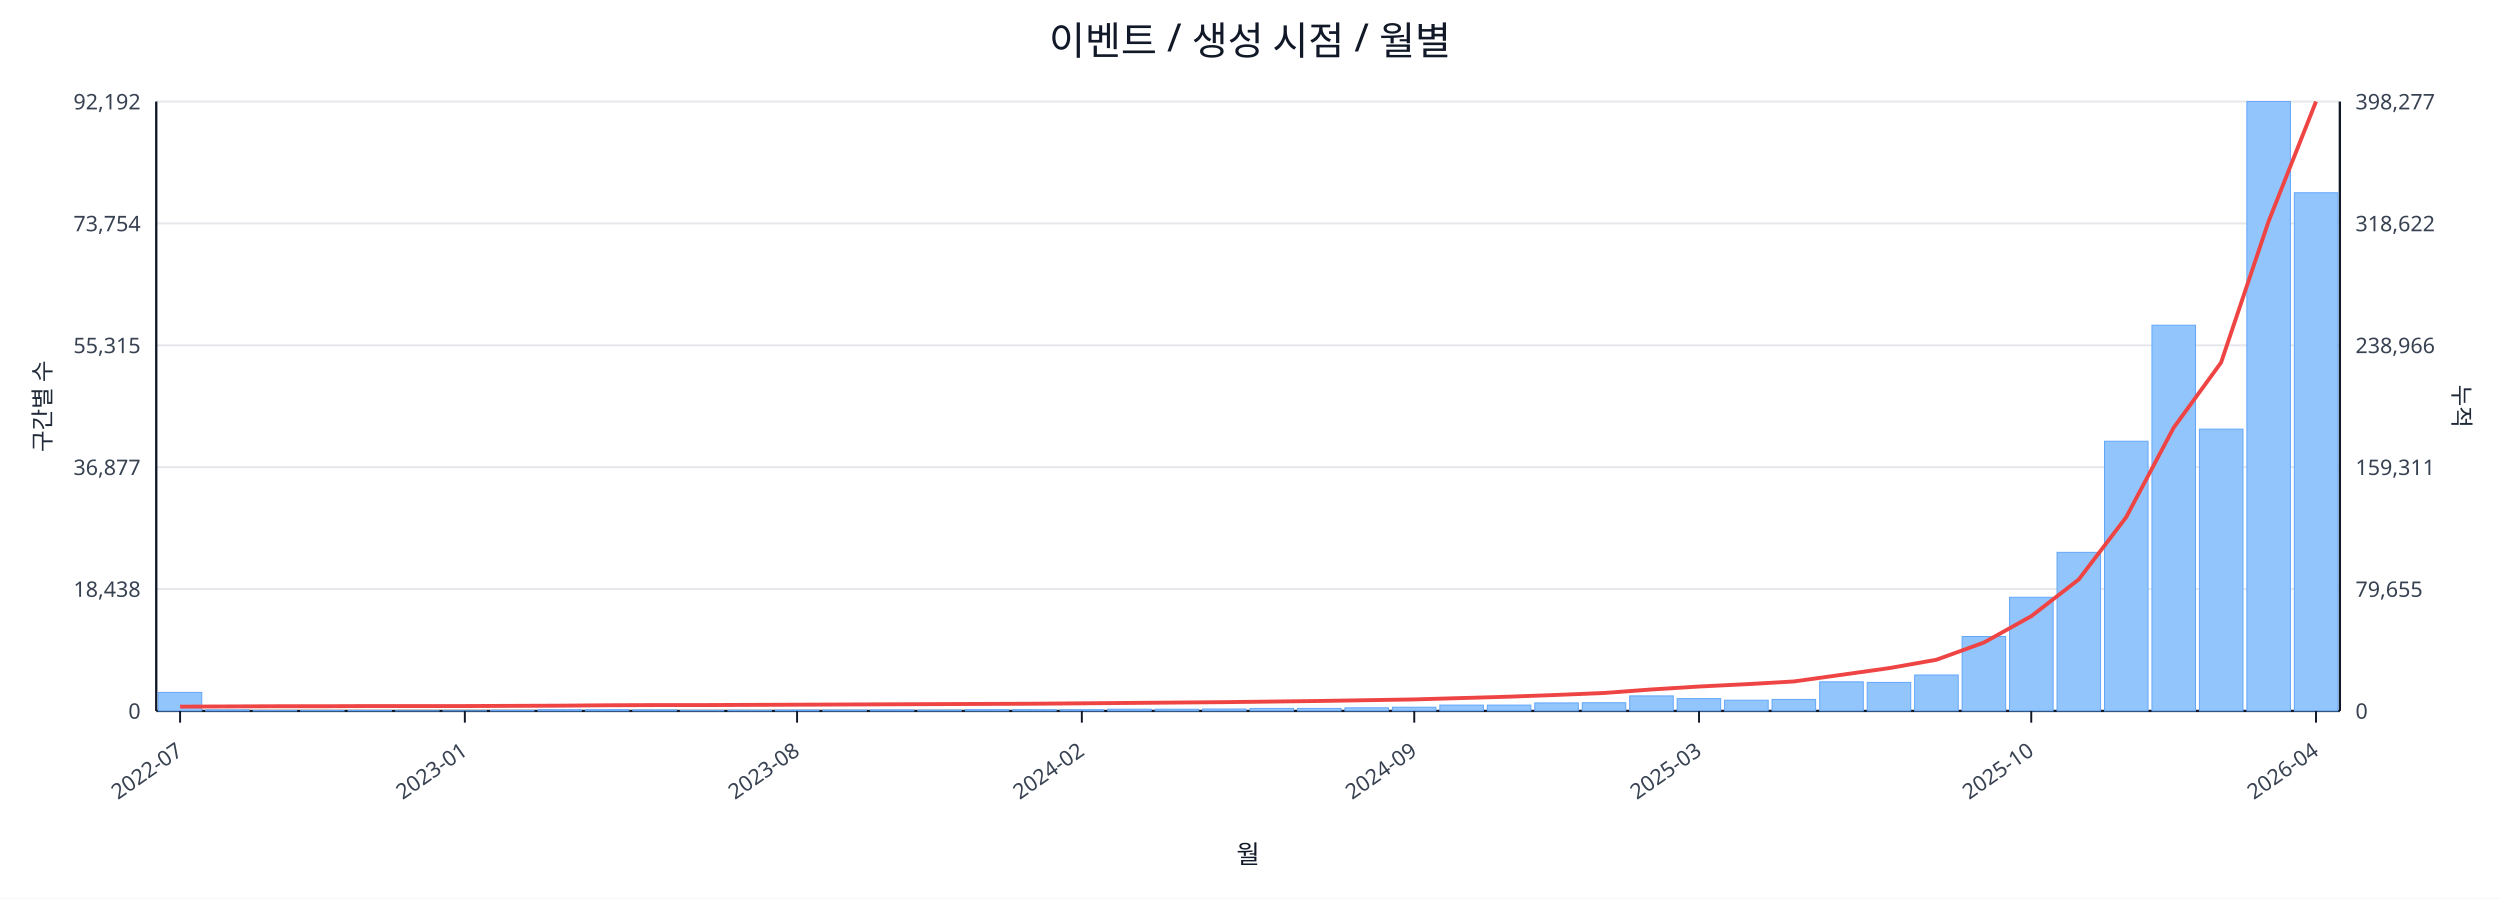
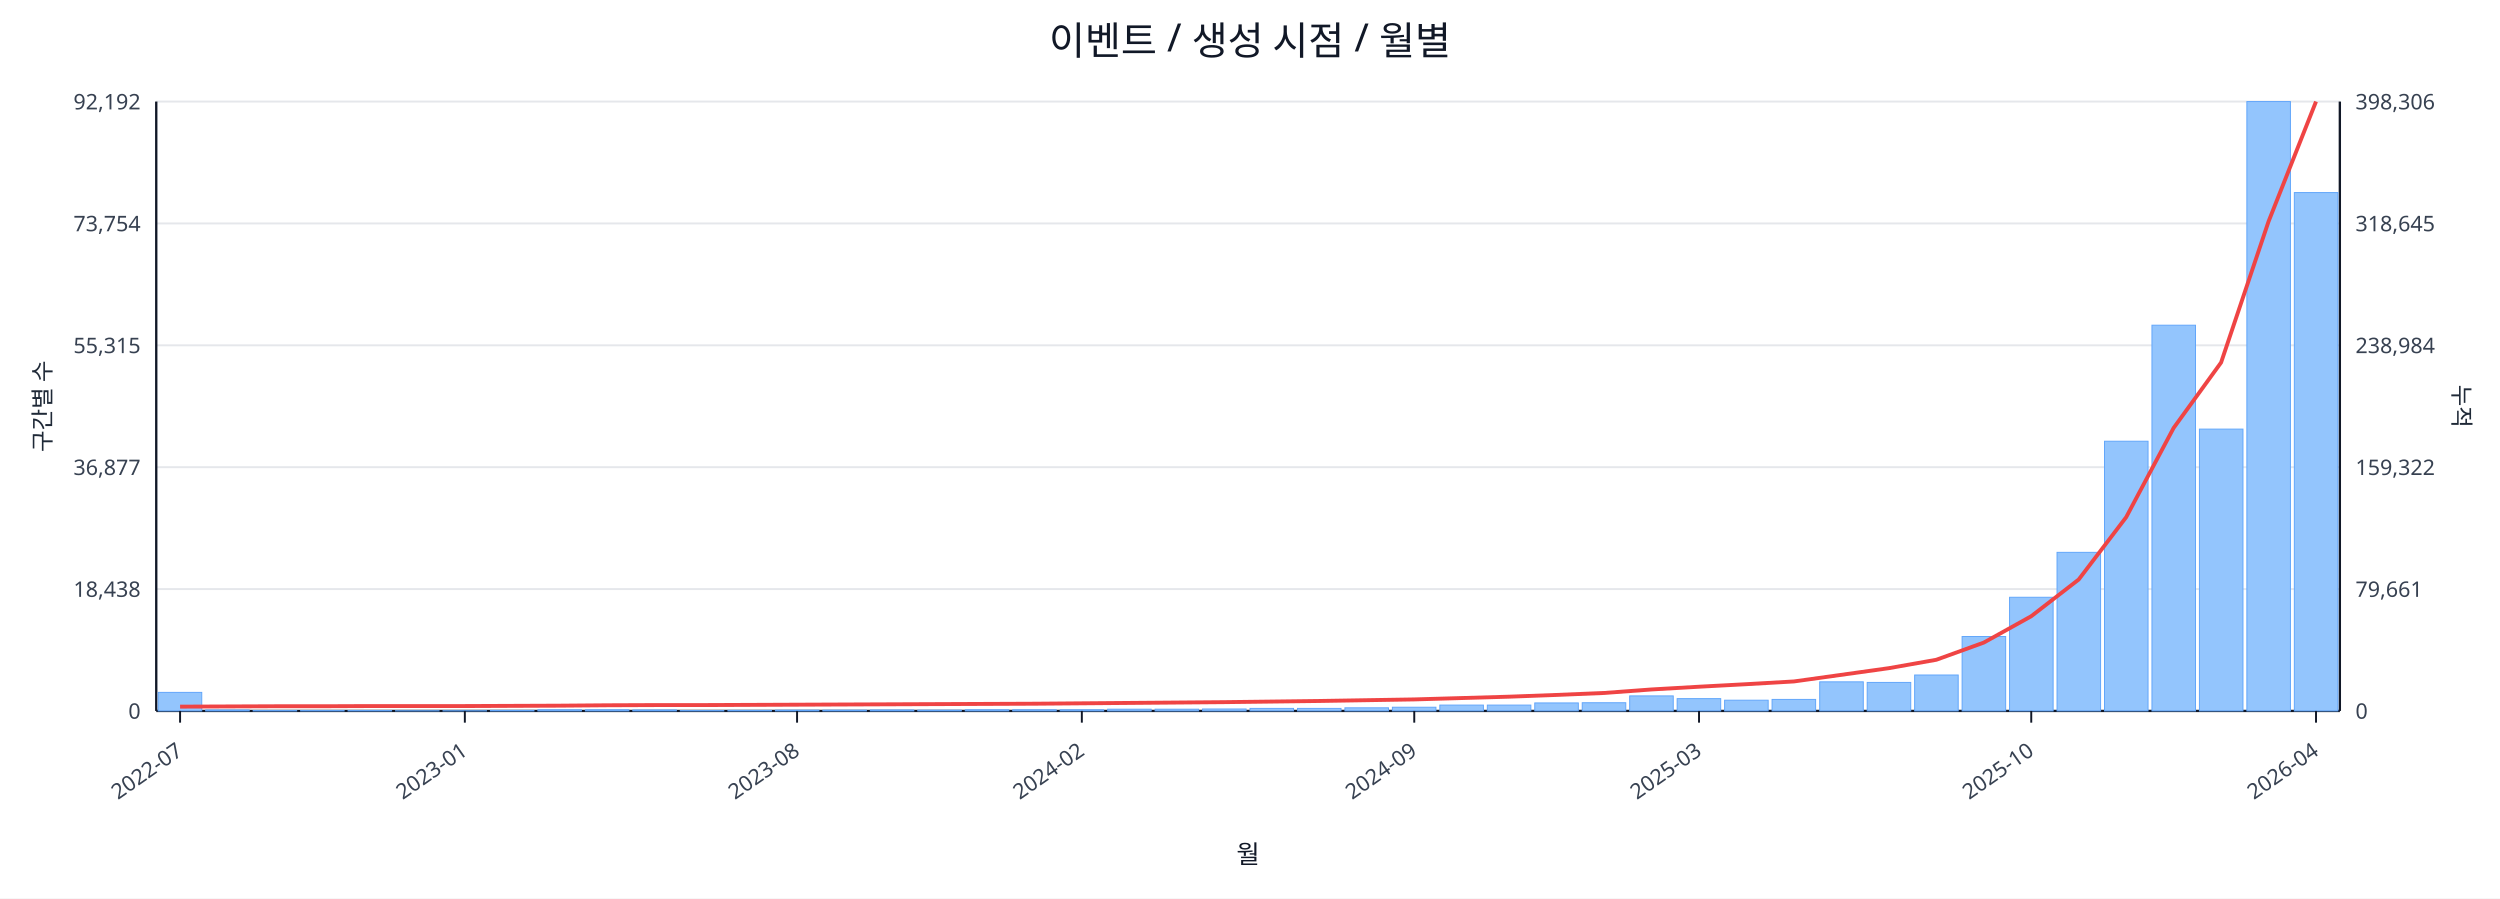
<svg xmlns="http://www.w3.org/2000/svg" width="1280" height="460" viewBox="0 0 1280 460">
  <rect x="0" y="0" width="100%" height="100%" fill="#ffffff" />
  <text x="640.0" y="28" font-size="20" text-anchor="middle" font-family="sans-serif" fill="#111827">이벤트 / 생성 시점 / 월별</text>
  <line x1="80.0" y1="52.0" x2="1198.0" y2="52.0" stroke="#e5e7eb" stroke-width="1" />
  <text x="72.0" y="56.0" font-size="11" text-anchor="end" font-family="sans-serif" fill="#374151">92,192</text>
-   <text x="1206.0" y="56.0" font-size="11" text-anchor="start" font-family="sans-serif" fill="#374151">398,277</text>
+   <text x="1206.0" y="56.0" font-size="11" text-anchor="start" font-family="sans-serif" fill="#374151">398,306</text>
  <line x1="80.0" y1="114.4" x2="1198.0" y2="114.4" stroke="#e5e7eb" stroke-width="1" />
  <text x="72.0" y="118.4" font-size="11" text-anchor="end" font-family="sans-serif" fill="#374151">73,754</text>
-   <text x="1206.0" y="118.4" font-size="11" text-anchor="start" font-family="sans-serif" fill="#374151">318,622</text>
+   <text x="1206.0" y="118.4" font-size="11" text-anchor="start" font-family="sans-serif" fill="#374151">318,645</text>
  <line x1="80.0" y1="176.8" x2="1198.0" y2="176.8" stroke="#e5e7eb" stroke-width="1" />
  <text x="72.0" y="180.8" font-size="11" text-anchor="end" font-family="sans-serif" fill="#374151">55,315</text>
-   <text x="1206.0" y="180.8" font-size="11" text-anchor="start" font-family="sans-serif" fill="#374151">238,966</text>
+   <text x="1206.0" y="180.8" font-size="11" text-anchor="start" font-family="sans-serif" fill="#374151">238,984</text>
  <line x1="80.0" y1="239.2" x2="1198.0" y2="239.2" stroke="#e5e7eb" stroke-width="1" />
  <text x="72.0" y="243.2" font-size="11" text-anchor="end" font-family="sans-serif" fill="#374151">36,877</text>
-   <text x="1206.0" y="243.2" font-size="11" text-anchor="start" font-family="sans-serif" fill="#374151">159,311</text>
+   <text x="1206.0" y="243.2" font-size="11" text-anchor="start" font-family="sans-serif" fill="#374151">159,322</text>
  <line x1="80.0" y1="301.6" x2="1198.0" y2="301.6" stroke="#e5e7eb" stroke-width="1" />
  <text x="72.0" y="305.6" font-size="11" text-anchor="end" font-family="sans-serif" fill="#374151">18,438</text>
-   <text x="1206.0" y="305.6" font-size="11" text-anchor="start" font-family="sans-serif" fill="#374151">79,655</text>
+   <text x="1206.0" y="305.6" font-size="11" text-anchor="start" font-family="sans-serif" fill="#374151">79,661</text>
  <line x1="80.0" y1="364.0" x2="1198.0" y2="364.0" stroke="#e5e7eb" stroke-width="1" />
  <text x="72.0" y="368.0" font-size="11" text-anchor="end" font-family="sans-serif" fill="#374151">0</text>
  <text x="1206.0" y="368.0" font-size="11" text-anchor="start" font-family="sans-serif" fill="#374151">0</text>
  <line x1="80.0" y1="364.0" x2="1198.0" y2="364.0" stroke="#111827" stroke-width="1.2" />
  <line x1="80.0" y1="52.0" x2="80.0" y2="364.0" stroke="#111827" stroke-width="1.2" />
  <line x1="1198.0" y1="52.0" x2="1198.0" y2="364.0" stroke="#111827" stroke-width="1.2" />
  <rect x="81.0" y="354.5" width="22.3" height="9.5" fill="#93c5fd" stroke="#60a5fa" stroke-width="0.5" />
  <rect x="105.3" y="363.5" width="22.3" height="0.5" fill="#93c5fd" stroke="#60a5fa" stroke-width="0.5" />
  <rect x="129.6" y="363.8" width="22.3" height="0.2" fill="#93c5fd" stroke="#60a5fa" stroke-width="0.5" />
  <rect x="153.9" y="363.8" width="22.3" height="0.2" fill="#93c5fd" stroke="#60a5fa" stroke-width="0.5" />
  <rect x="178.2" y="363.8" width="22.3" height="0.2" fill="#93c5fd" stroke="#60a5fa" stroke-width="0.5" />
  <rect x="202.5" y="363.9" width="22.3" height="0.1" fill="#93c5fd" stroke="#60a5fa" stroke-width="0.5" />
  <rect x="226.8" y="363.9" width="22.3" height="0.1" fill="#93c5fd" stroke="#60a5fa" stroke-width="0.5" />
  <rect x="251.1" y="363.7" width="22.3" height="0.3" fill="#93c5fd" stroke="#60a5fa" stroke-width="0.5" />
  <rect x="275.4" y="363.4" width="22.3" height="0.6" fill="#93c5fd" stroke="#60a5fa" stroke-width="0.5" />
  <rect x="299.7" y="363.4" width="22.3" height="0.6" fill="#93c5fd" stroke="#60a5fa" stroke-width="0.5" />
  <rect x="324.0" y="363.5" width="22.3" height="0.5" fill="#93c5fd" stroke="#60a5fa" stroke-width="0.5" />
  <rect x="348.3" y="363.8" width="22.3" height="0.2" fill="#93c5fd" stroke="#60a5fa" stroke-width="0.5" />
  <rect x="372.7" y="363.7" width="22.3" height="0.3" fill="#93c5fd" stroke="#60a5fa" stroke-width="0.5" />
  <rect x="397.0" y="363.6" width="22.3" height="0.4" fill="#93c5fd" stroke="#60a5fa" stroke-width="0.5" />
  <rect x="421.3" y="363.6" width="22.3" height="0.4" fill="#93c5fd" stroke="#60a5fa" stroke-width="0.5" />
  <rect x="445.6" y="363.5" width="22.3" height="0.5" fill="#93c5fd" stroke="#60a5fa" stroke-width="0.5" />
  <rect x="469.9" y="363.6" width="22.3" height="0.4" fill="#93c5fd" stroke="#60a5fa" stroke-width="0.5" />
  <rect x="494.2" y="363.4" width="22.3" height="0.6" fill="#93c5fd" stroke="#60a5fa" stroke-width="0.5" />
  <rect x="518.5" y="363.4" width="22.3" height="0.6" fill="#93c5fd" stroke="#60a5fa" stroke-width="0.5" />
  <rect x="542.8" y="363.4" width="22.3" height="0.6" fill="#93c5fd" stroke="#60a5fa" stroke-width="0.5" />
  <rect x="567.1" y="363.1" width="22.3" height="0.9" fill="#93c5fd" stroke="#60a5fa" stroke-width="0.5" />
  <rect x="591.4" y="363.1" width="22.3" height="0.9" fill="#93c5fd" stroke="#60a5fa" stroke-width="0.5" />
  <rect x="615.7" y="363.0" width="22.3" height="1.0" fill="#93c5fd" stroke="#60a5fa" stroke-width="0.5" />
  <rect x="640.0" y="362.7" width="22.3" height="1.3" fill="#93c5fd" stroke="#60a5fa" stroke-width="0.5" />
  <rect x="664.3" y="362.7" width="22.3" height="1.3" fill="#93c5fd" stroke="#60a5fa" stroke-width="0.5" />
  <rect x="688.6" y="362.4" width="22.3" height="1.6" fill="#93c5fd" stroke="#60a5fa" stroke-width="0.5" />
  <rect x="712.9" y="362.1" width="22.3" height="1.9" fill="#93c5fd" stroke="#60a5fa" stroke-width="0.5" />
  <rect x="737.2" y="361.0" width="22.3" height="3.0" fill="#93c5fd" stroke="#60a5fa" stroke-width="0.5" />
  <rect x="761.5" y="361.0" width="22.3" height="3.0" fill="#93c5fd" stroke="#60a5fa" stroke-width="0.5" />
  <rect x="785.8" y="359.9" width="22.3" height="4.1" fill="#93c5fd" stroke="#60a5fa" stroke-width="0.5" />
  <rect x="810.1" y="359.8" width="22.3" height="4.2" fill="#93c5fd" stroke="#60a5fa" stroke-width="0.5" />
  <rect x="834.4" y="356.3" width="22.3" height="7.7" fill="#93c5fd" stroke="#60a5fa" stroke-width="0.5" />
  <rect x="858.7" y="357.7" width="22.3" height="6.3" fill="#93c5fd" stroke="#60a5fa" stroke-width="0.5" />
  <rect x="883.0" y="358.5" width="22.3" height="5.5" fill="#93c5fd" stroke="#60a5fa" stroke-width="0.5" />
  <rect x="907.3" y="358.1" width="22.3" height="5.9" fill="#93c5fd" stroke="#60a5fa" stroke-width="0.5" />
  <rect x="931.7" y="349.1" width="22.3" height="14.9" fill="#93c5fd" stroke="#60a5fa" stroke-width="0.5" />
  <rect x="956.0" y="349.4" width="22.3" height="14.6" fill="#93c5fd" stroke="#60a5fa" stroke-width="0.5" />
  <rect x="980.3" y="345.6" width="22.3" height="18.4" fill="#93c5fd" stroke="#60a5fa" stroke-width="0.5" />
  <rect x="1004.6" y="325.9" width="22.3" height="38.1" fill="#93c5fd" stroke="#60a5fa" stroke-width="0.5" />
  <rect x="1028.9" y="305.8" width="22.3" height="58.2" fill="#93c5fd" stroke="#60a5fa" stroke-width="0.5" />
  <rect x="1053.2" y="282.8" width="22.3" height="81.2" fill="#93c5fd" stroke="#60a5fa" stroke-width="0.5" />
  <rect x="1077.5" y="225.9" width="22.3" height="138.1" fill="#93c5fd" stroke="#60a5fa" stroke-width="0.5" />
  <rect x="1101.8" y="166.5" width="22.3" height="197.5" fill="#93c5fd" stroke="#60a5fa" stroke-width="0.5" />
  <rect x="1126.1" y="219.7" width="22.3" height="144.3" fill="#93c5fd" stroke="#60a5fa" stroke-width="0.5" />
  <rect x="1150.4" y="52.0" width="22.3" height="312.0" fill="#93c5fd" stroke="#60a5fa" stroke-width="0.5" />
-   <rect x="1174.7" y="98.7" width="22.3" height="265.3" fill="#93c5fd" stroke="#60a5fa" stroke-width="0.5" />
-   <polyline fill="none" stroke="#ef4444" stroke-width="2" points="92.2,361.8 116.5,361.7 140.8,361.6 165.1,361.6 189.4,361.5 213.7,361.5 238.0,361.5 262.3,361.4 286.6,361.3 310.9,361.1 335.2,361.0 359.5,361.0 383.8,360.9 408.1,360.8 432.4,360.7 456.7,360.6 481.0,360.5 505.3,360.4 529.6,360.3 553.9,360.1 578.2,359.9 602.5,359.7 626.8,359.5 651.2,359.2 675.5,358.9 699.8,358.5 724.1,358.1 748.4,357.4 772.7,356.7 797.0,355.8 821.3,354.8 845.6,353.0 869.9,351.5 894.2,350.3 918.5,348.9 942.8,345.5 967.1,342.1 991.4,337.8 1015.7,329.0 1040.0,315.5 1064.3,296.7 1088.6,264.8 1112.9,219.0 1137.2,185.6 1161.5,113.4 1185.8,52.0" />
+   <rect x="1174.7" y="98.6" width="22.3" height="265.4" fill="#93c5fd" stroke="#60a5fa" stroke-width="0.5" />
+   <polyline fill="none" stroke="#ef4444" stroke-width="2" points="92.2,361.8 116.5,361.7 140.8,361.6 165.1,361.6 189.4,361.5 213.7,361.5 238.0,361.5 262.3,361.4 286.6,361.3 310.9,361.1 335.2,361.0 359.5,361.0 383.8,360.9 408.1,360.8 432.4,360.7 456.7,360.6 481.0,360.5 505.3,360.4 529.6,360.3 553.9,360.1 578.2,359.9 602.5,359.7 626.8,359.5 651.2,359.2 675.5,358.9 699.8,358.5 724.1,358.1 748.4,357.4 772.7,356.7 797.0,355.8 821.3,354.8 845.6,353.0 869.9,351.6 894.2,350.3 918.5,348.9 942.8,345.5 967.1,342.1 991.4,337.8 1015.7,329.0 1040.0,315.5 1064.3,296.7 1088.6,264.8 1112.9,219.1 1137.2,185.6 1161.5,113.4 1185.8,52.0" />
  <line x1="92.2" y1="364.0" x2="92.2" y2="370.0" stroke="#111827" stroke-width="1" />
  <text x="94.2" y="386.0" font-size="11" text-anchor="end" transform="rotate(-35 94.2 386.0)" font-family="sans-serif" fill="#374151">2022-07</text>
  <line x1="238.0" y1="364.0" x2="238.0" y2="370.0" stroke="#111827" stroke-width="1" />
  <text x="240.0" y="386.0" font-size="11" text-anchor="end" transform="rotate(-35 240.0 386.0)" font-family="sans-serif" fill="#374151">2023-01</text>
  <line x1="408.1" y1="364.0" x2="408.1" y2="370.0" stroke="#111827" stroke-width="1" />
  <text x="410.1" y="386.0" font-size="11" text-anchor="end" transform="rotate(-35 410.1 386.0)" font-family="sans-serif" fill="#374151">2023-08</text>
  <line x1="553.9" y1="364.0" x2="553.9" y2="370.0" stroke="#111827" stroke-width="1" />
  <text x="555.9" y="386.0" font-size="11" text-anchor="end" transform="rotate(-35 555.9 386.0)" font-family="sans-serif" fill="#374151">2024-02</text>
  <line x1="724.1" y1="364.0" x2="724.1" y2="370.0" stroke="#111827" stroke-width="1" />
  <text x="726.1" y="386.0" font-size="11" text-anchor="end" transform="rotate(-35 726.1 386.0)" font-family="sans-serif" fill="#374151">2024-09</text>
  <line x1="869.9" y1="364.0" x2="869.9" y2="370.0" stroke="#111827" stroke-width="1" />
  <text x="871.9" y="386.0" font-size="11" text-anchor="end" transform="rotate(-35 871.9 386.0)" font-family="sans-serif" fill="#374151">2025-03</text>
  <line x1="1040.0" y1="364.0" x2="1040.0" y2="370.0" stroke="#111827" stroke-width="1" />
  <text x="1042.0" y="386.0" font-size="11" text-anchor="end" transform="rotate(-35 1042.0 386.0)" font-family="sans-serif" fill="#374151">2025-10</text>
  <line x1="1185.8" y1="364.0" x2="1185.8" y2="370.0" stroke="#111827" stroke-width="1" />
  <text x="1187.8" y="386.0" font-size="11" text-anchor="end" transform="rotate(-35 1187.8 386.0)" font-family="sans-serif" fill="#374151">2026-04</text>
  <text x="26" y="208.0" font-size="12" transform="rotate(-90 26 208.0)" text-anchor="middle" font-family="sans-serif" fill="#1f2937">구간별 수</text>
  <text x="1256.0" y="208.0" font-size="12" transform="rotate(90 1256.0 208.0)" text-anchor="middle" font-family="sans-serif" fill="#1f2937">누적</text>
  <text x="639.0" y="442.0" font-size="13" text-anchor="middle" font-family="sans-serif" fill="#111827">월</text>
</svg>
